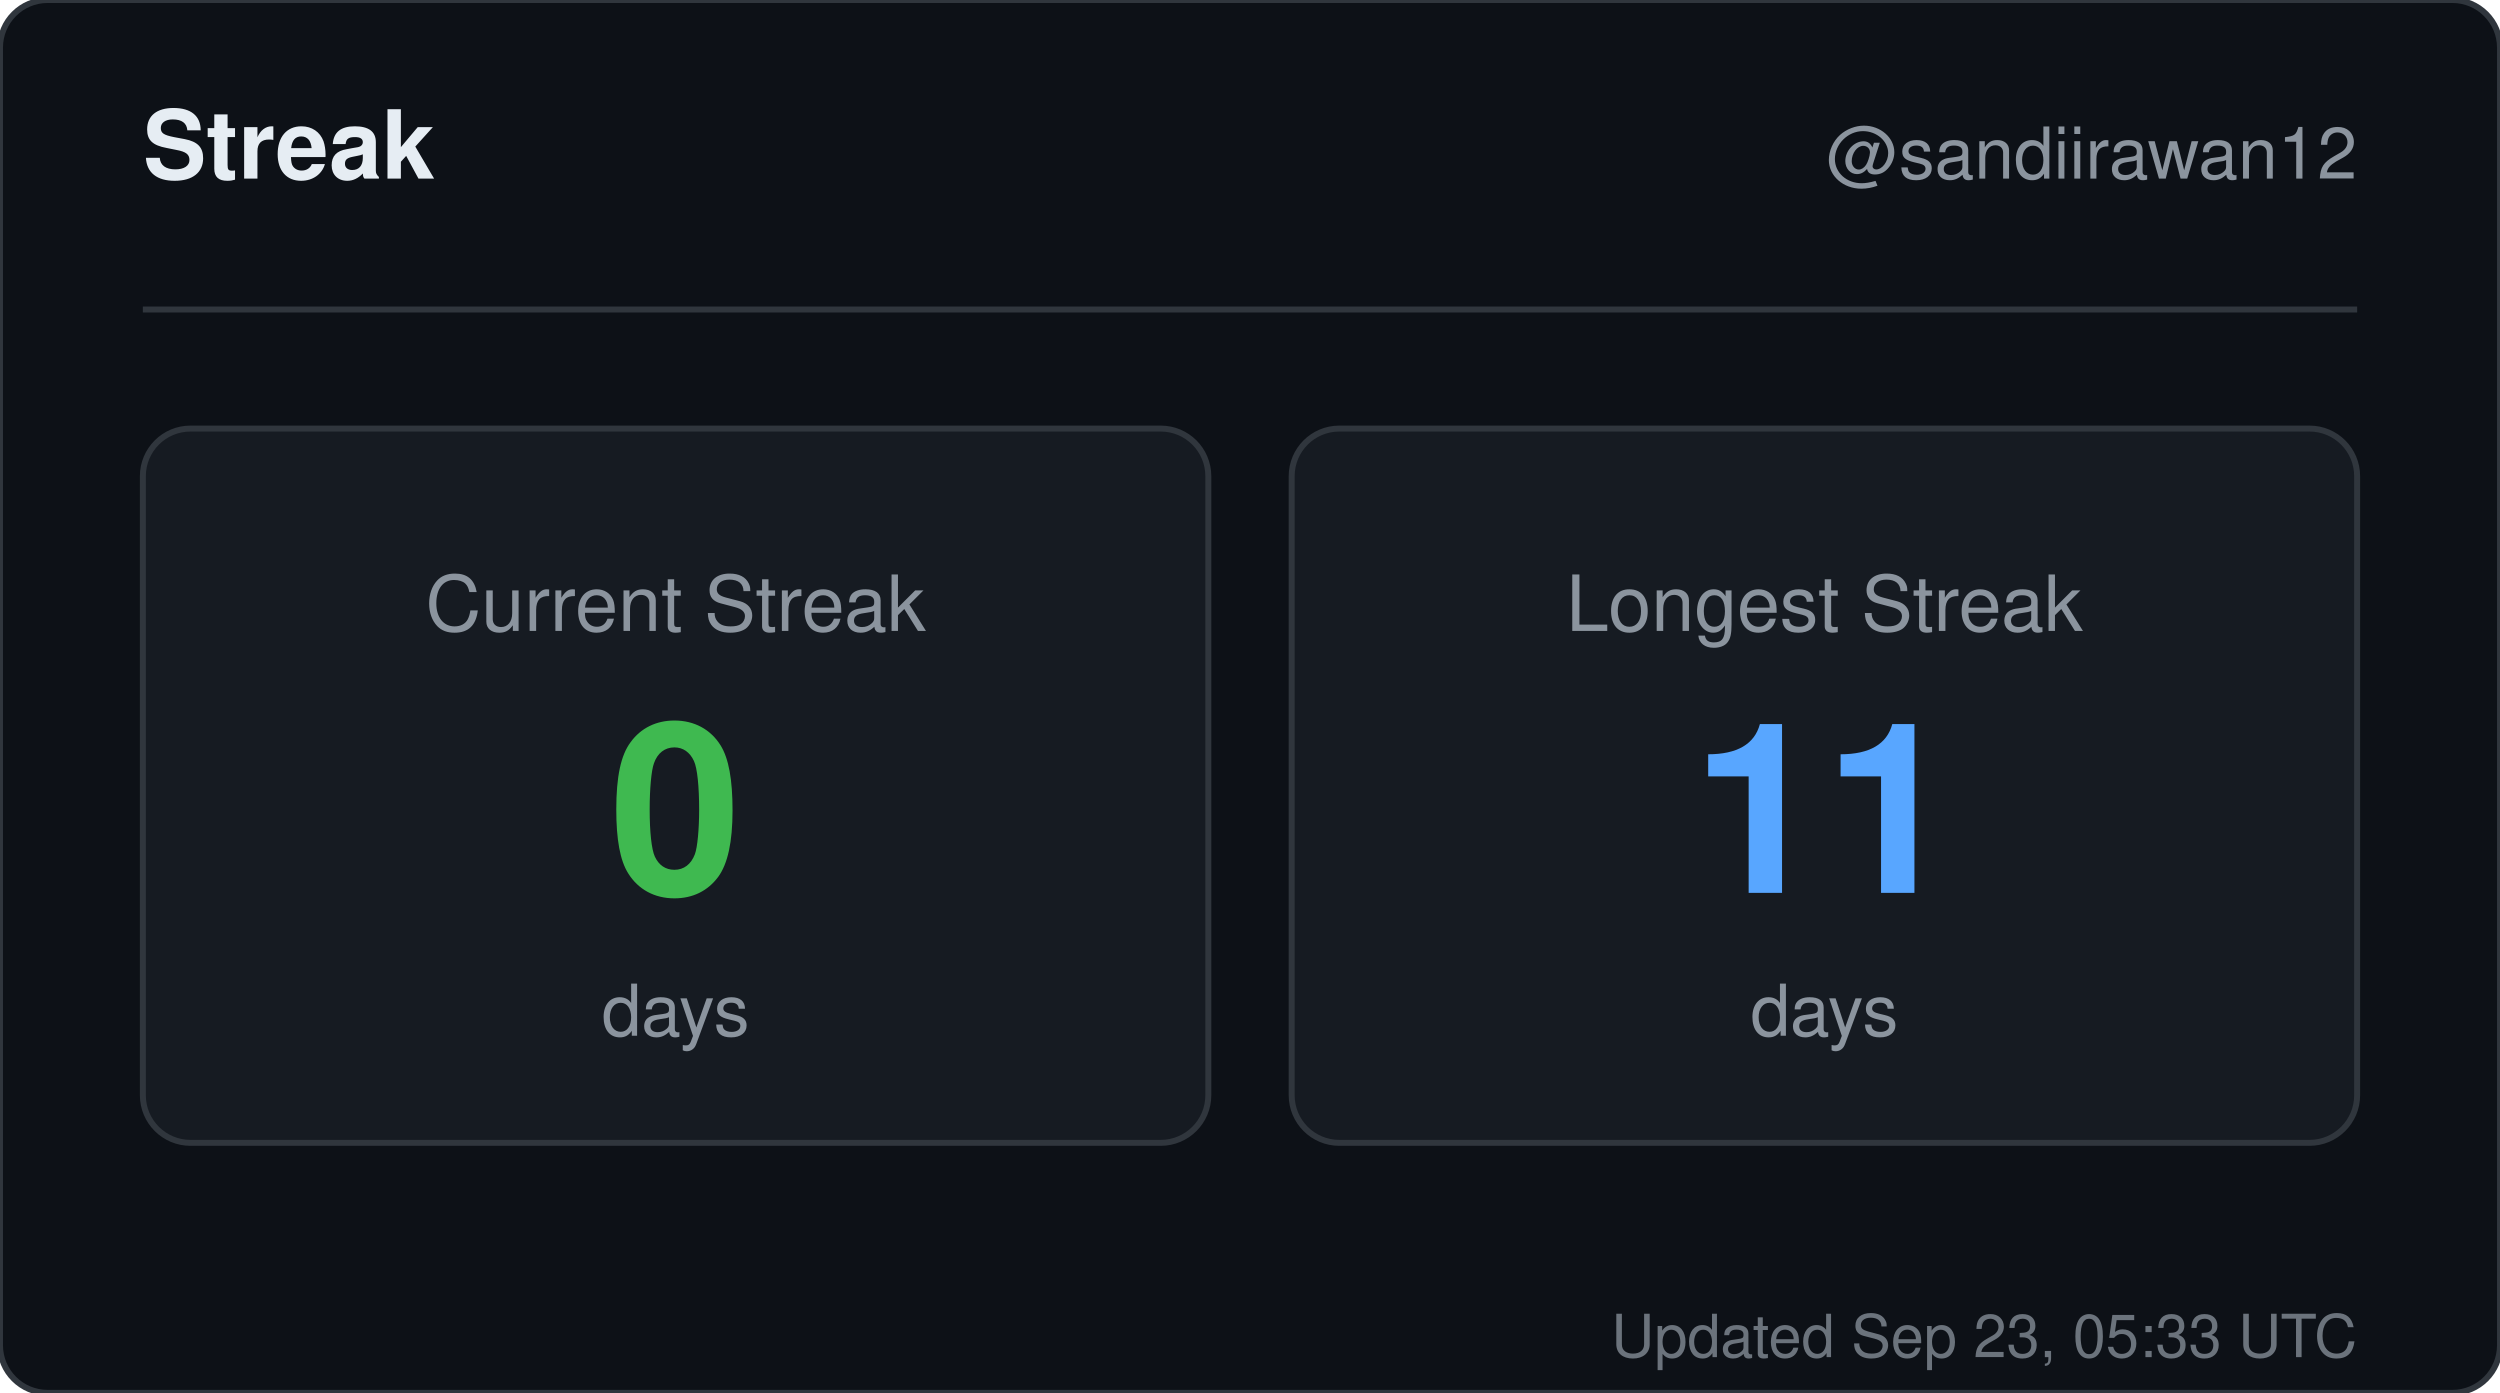
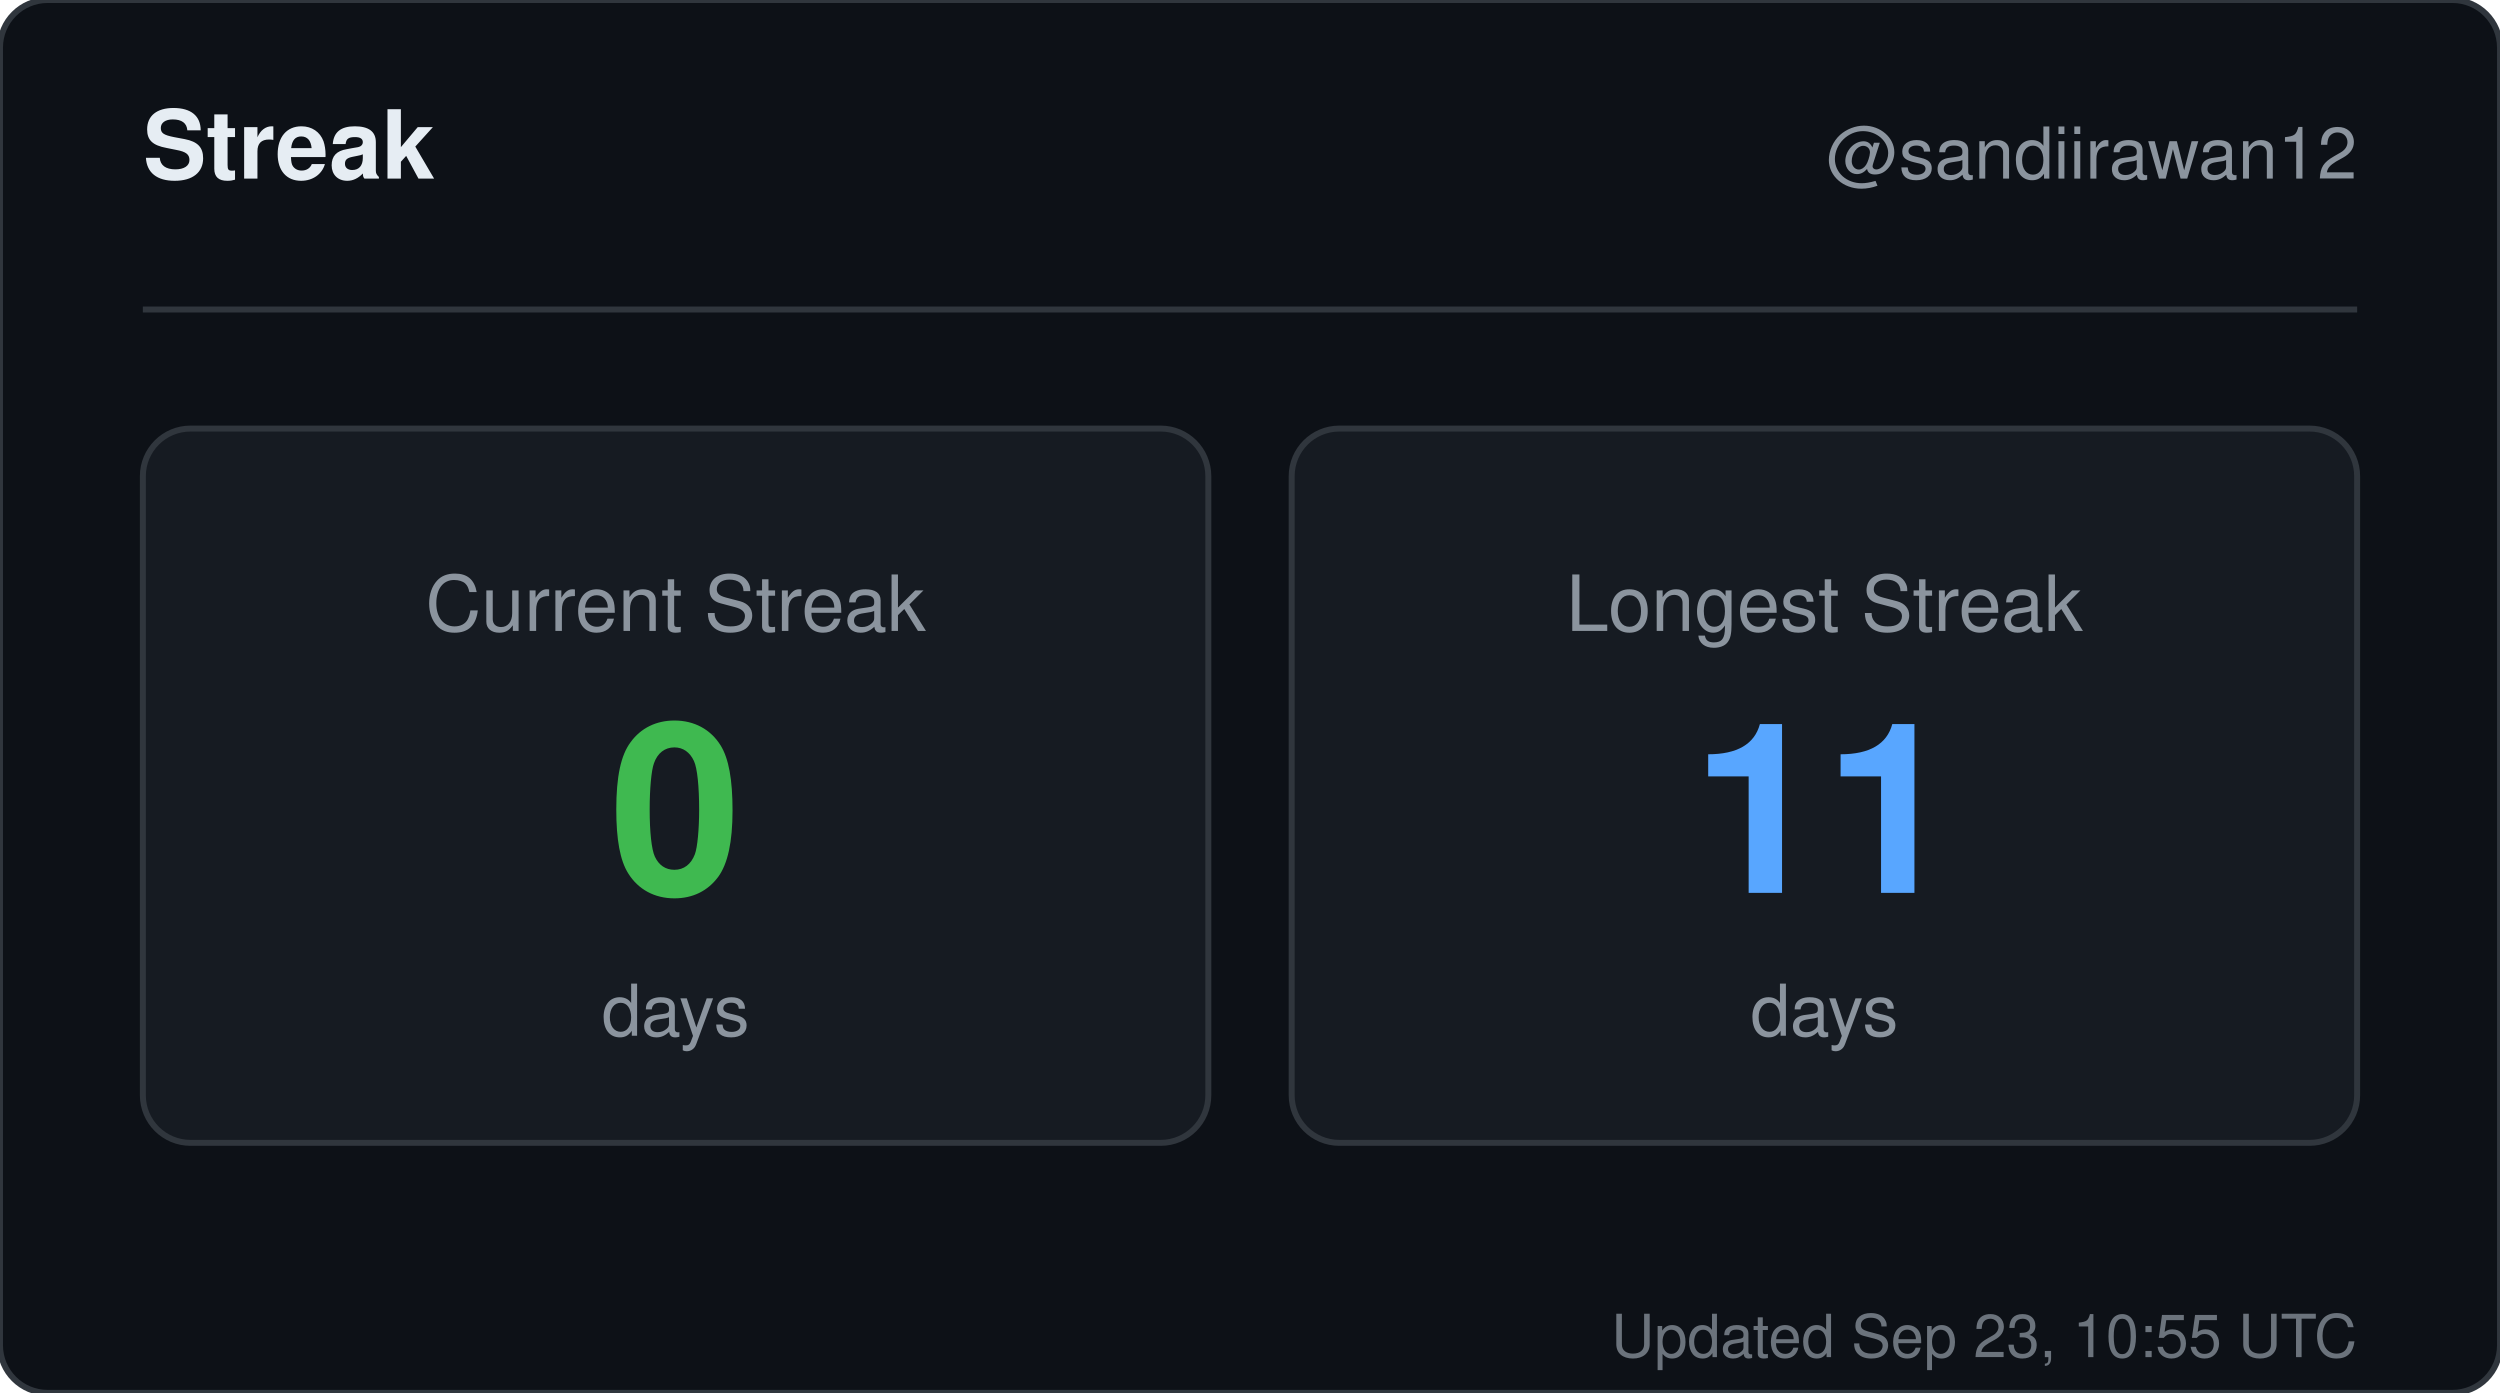
<svg xmlns="http://www.w3.org/2000/svg" width="420" height="234" viewBox="0 0 420 234" role="img" aria-label="Streak for sandiirawan12">
  <rect width="420" height="234" rx="8" fill="#0d1117" stroke="#30363d" />
  <g font-family="-apple-system, BlinkMacSystemFont, Segoe UI, Helvetica, Arial, sans-serif">
    <text x="24" y="30" fill="#e6edf3" font-size="16" font-weight="700">Streak</text>
    <text x="396" y="30" fill="#8b949e" font-size="12" text-anchor="end">@sandiirawan12</text>
    <line x1="24" y1="52" x2="396" y2="52" stroke="#30363d" />
    <rect x="24" y="72" width="179" height="120" rx="8" fill="#161b22" stroke="#30363d" />
    <text x="113.5" y="106" fill="#8b949e" font-size="13" text-anchor="middle">Current Streak</text>
    <text x="113.5" y="150" fill="#3fb950" font-size="40" font-weight="700" text-anchor="middle">0</text>
    <text x="113.5" y="174" fill="#8b949e" font-size="12" text-anchor="middle">days</text>
    <rect x="217" y="72" width="179" height="120" rx="8" fill="#161b22" stroke="#30363d" />
    <text x="306.5" y="106" fill="#8b949e" font-size="13" text-anchor="middle">Longest Streak</text>
    <text x="306.5" y="150" fill="#58a6ff" font-size="40" font-weight="700" text-anchor="middle">11</text>
    <text x="306.5" y="174" fill="#8b949e" font-size="12" text-anchor="middle">days</text>
-     <text x="396" y="228" fill="#8b949e" font-size="10" text-anchor="end" opacity="0.75">Updated Sep 23, 05:33 UTC</text>
+     <text x="396" y="228" fill="#8b949e" font-size="10" text-anchor="end" opacity="0.75">Updated Sep 23, 10:55 UTC</text>
  </g>
</svg>
